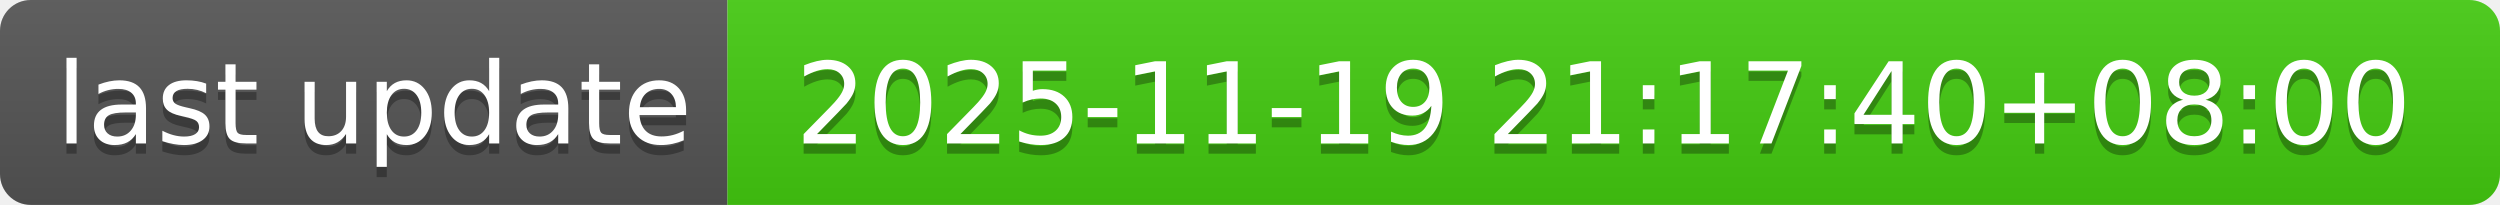
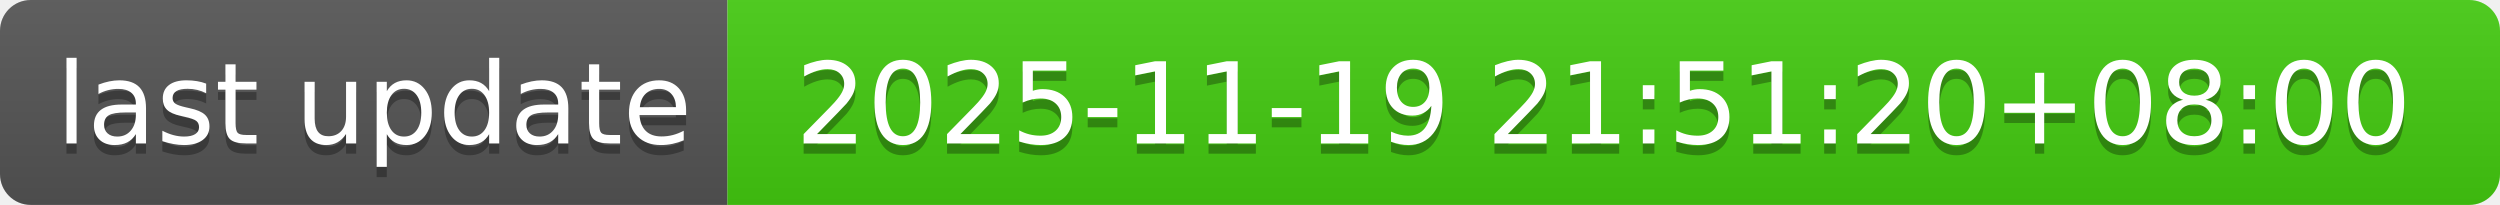
- <svg xmlns="http://www.w3.org/2000/svg" width="244" height="20" role="img" aria-label="last update: 2025-11-19 21:17:40+08:00">
+ <svg xmlns="http://www.w3.org/2000/svg" width="244" height="20" role="img" aria-label="last update: 2025-11-19 21:51:20+08:00">
  <linearGradient id="s" x2="0" y2="100%">
    <stop offset="0" stop-color="#bbb" stop-opacity=".1" />
    <stop offset="1" stop-opacity=".1" />
  </linearGradient>
  <clipPath id="r">
    <rect width="244" height="20" rx="3" fill="#fff" />
  </clipPath>
  <g clip-path="url(#r)">
    <rect width="71" height="20" fill="#555" />
    <rect x="71" width="173" height="20" fill="#4c1" />
    <rect width="244" height="20" fill="url(#s)" />
  </g>
  <g fill="#fff" text-anchor="middle" font-family="Verdana,Geneva,DejaVu Sans,sans-serif" text-rendering="geometricPrecision" font-size="110">
    <text aria-hidden="true" x="365" y="150" fill="#010101" fill-opacity=".3" transform="scale(.1)" textLength="610">last update</text>
    <text x="365" y="140" transform="scale(.1)" fill="#fff" textLength="610">last update</text>
-     <text aria-hidden="true" x="1565" y="150" fill="#010101" fill-opacity=".3" transform="scale(.1)" textLength="1630">2025-11-19 21:17:40+08:00</text>
-     <text x="1565" y="140" transform="scale(.1)" fill="#fff" textLength="1630">2025-11-19 21:17:40+08:00</text>
+     <text aria-hidden="true" x="1565" y="150" fill="#010101" fill-opacity=".3" transform="scale(.1)" textLength="1630">2025-11-19 21:51:20+08:00</text>
+     <text x="1565" y="140" transform="scale(.1)" fill="#fff" textLength="1630">2025-11-19 21:51:20+08:00</text>
  </g>
</svg>
